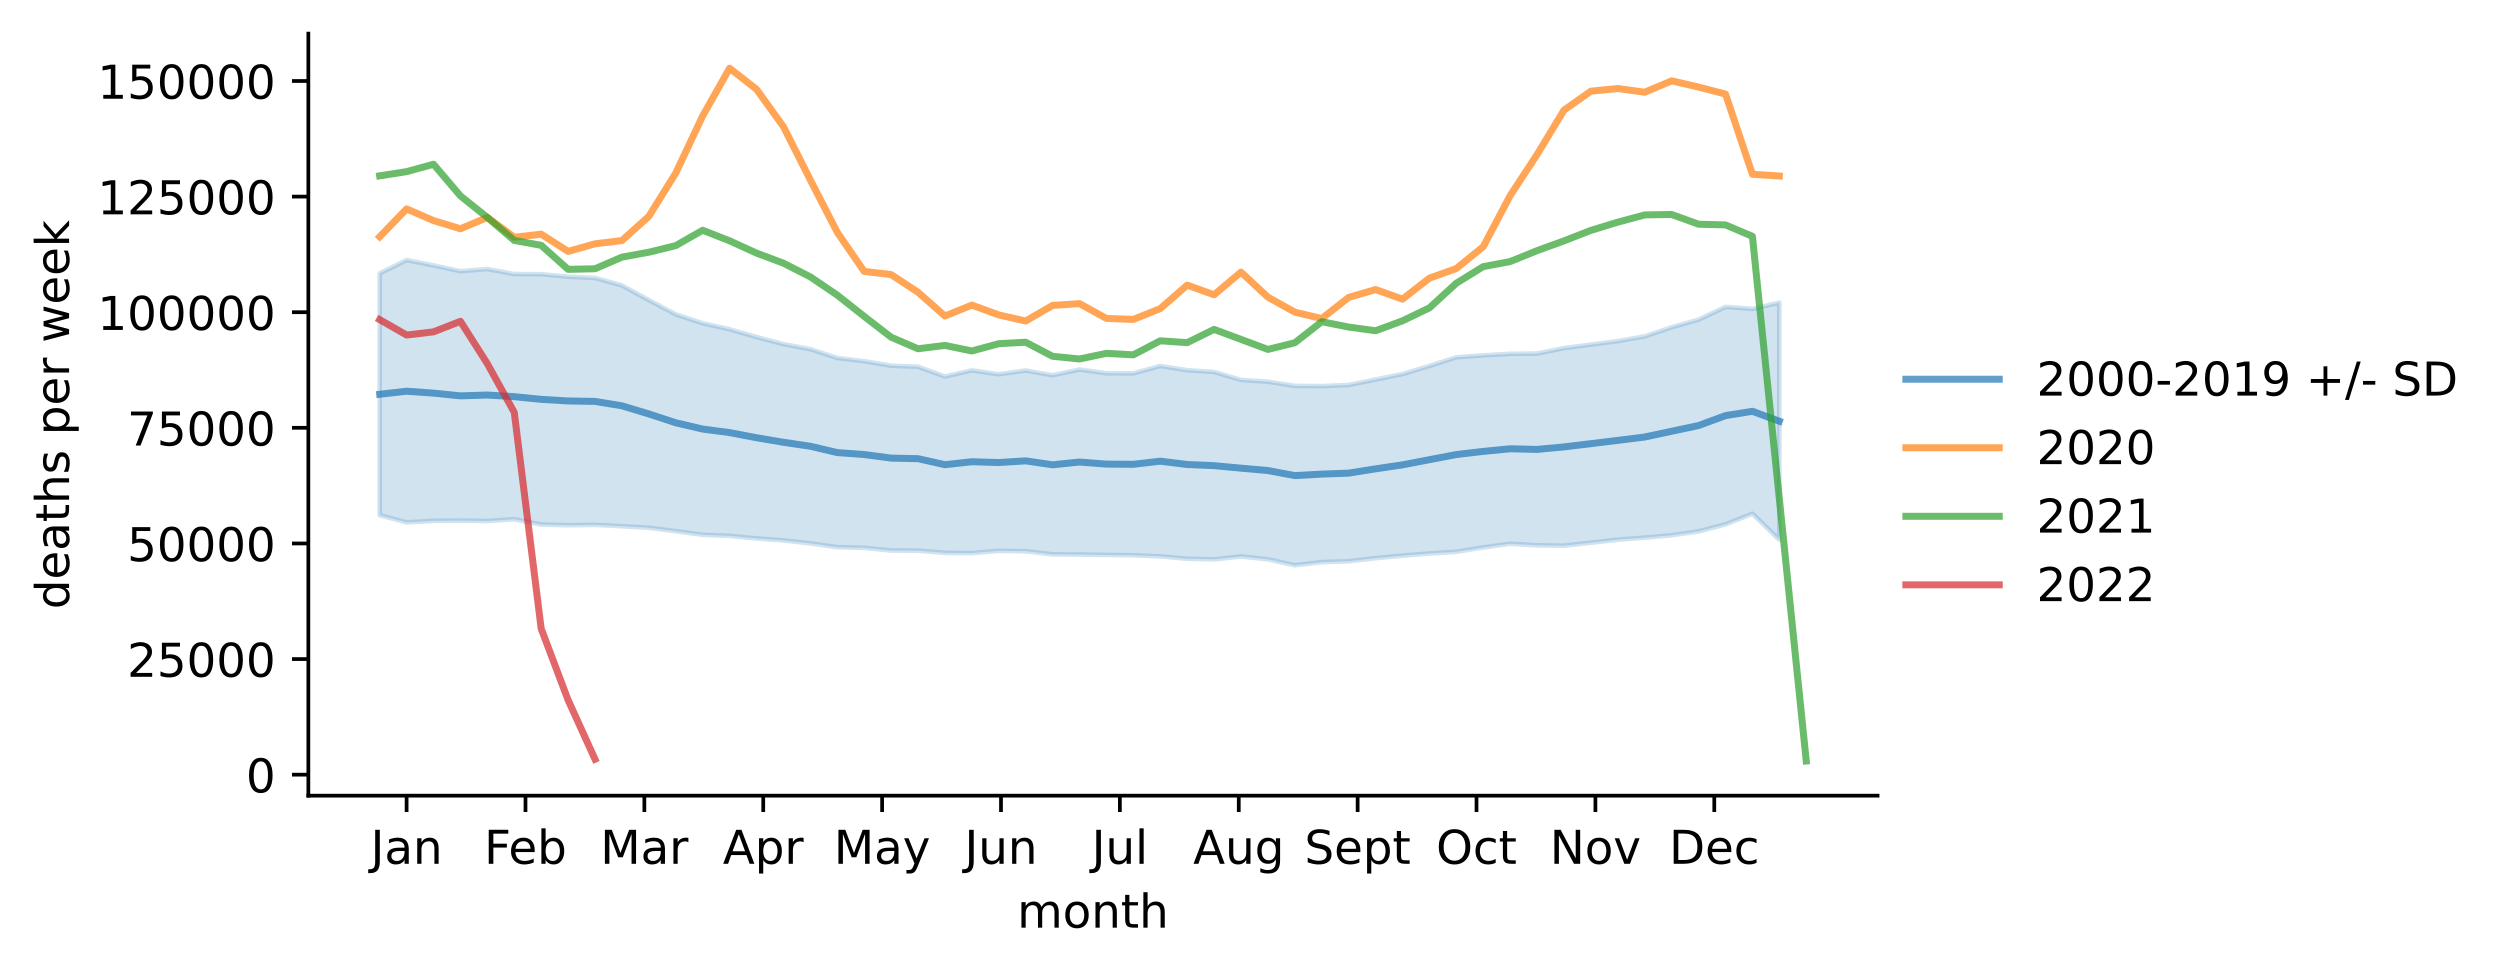
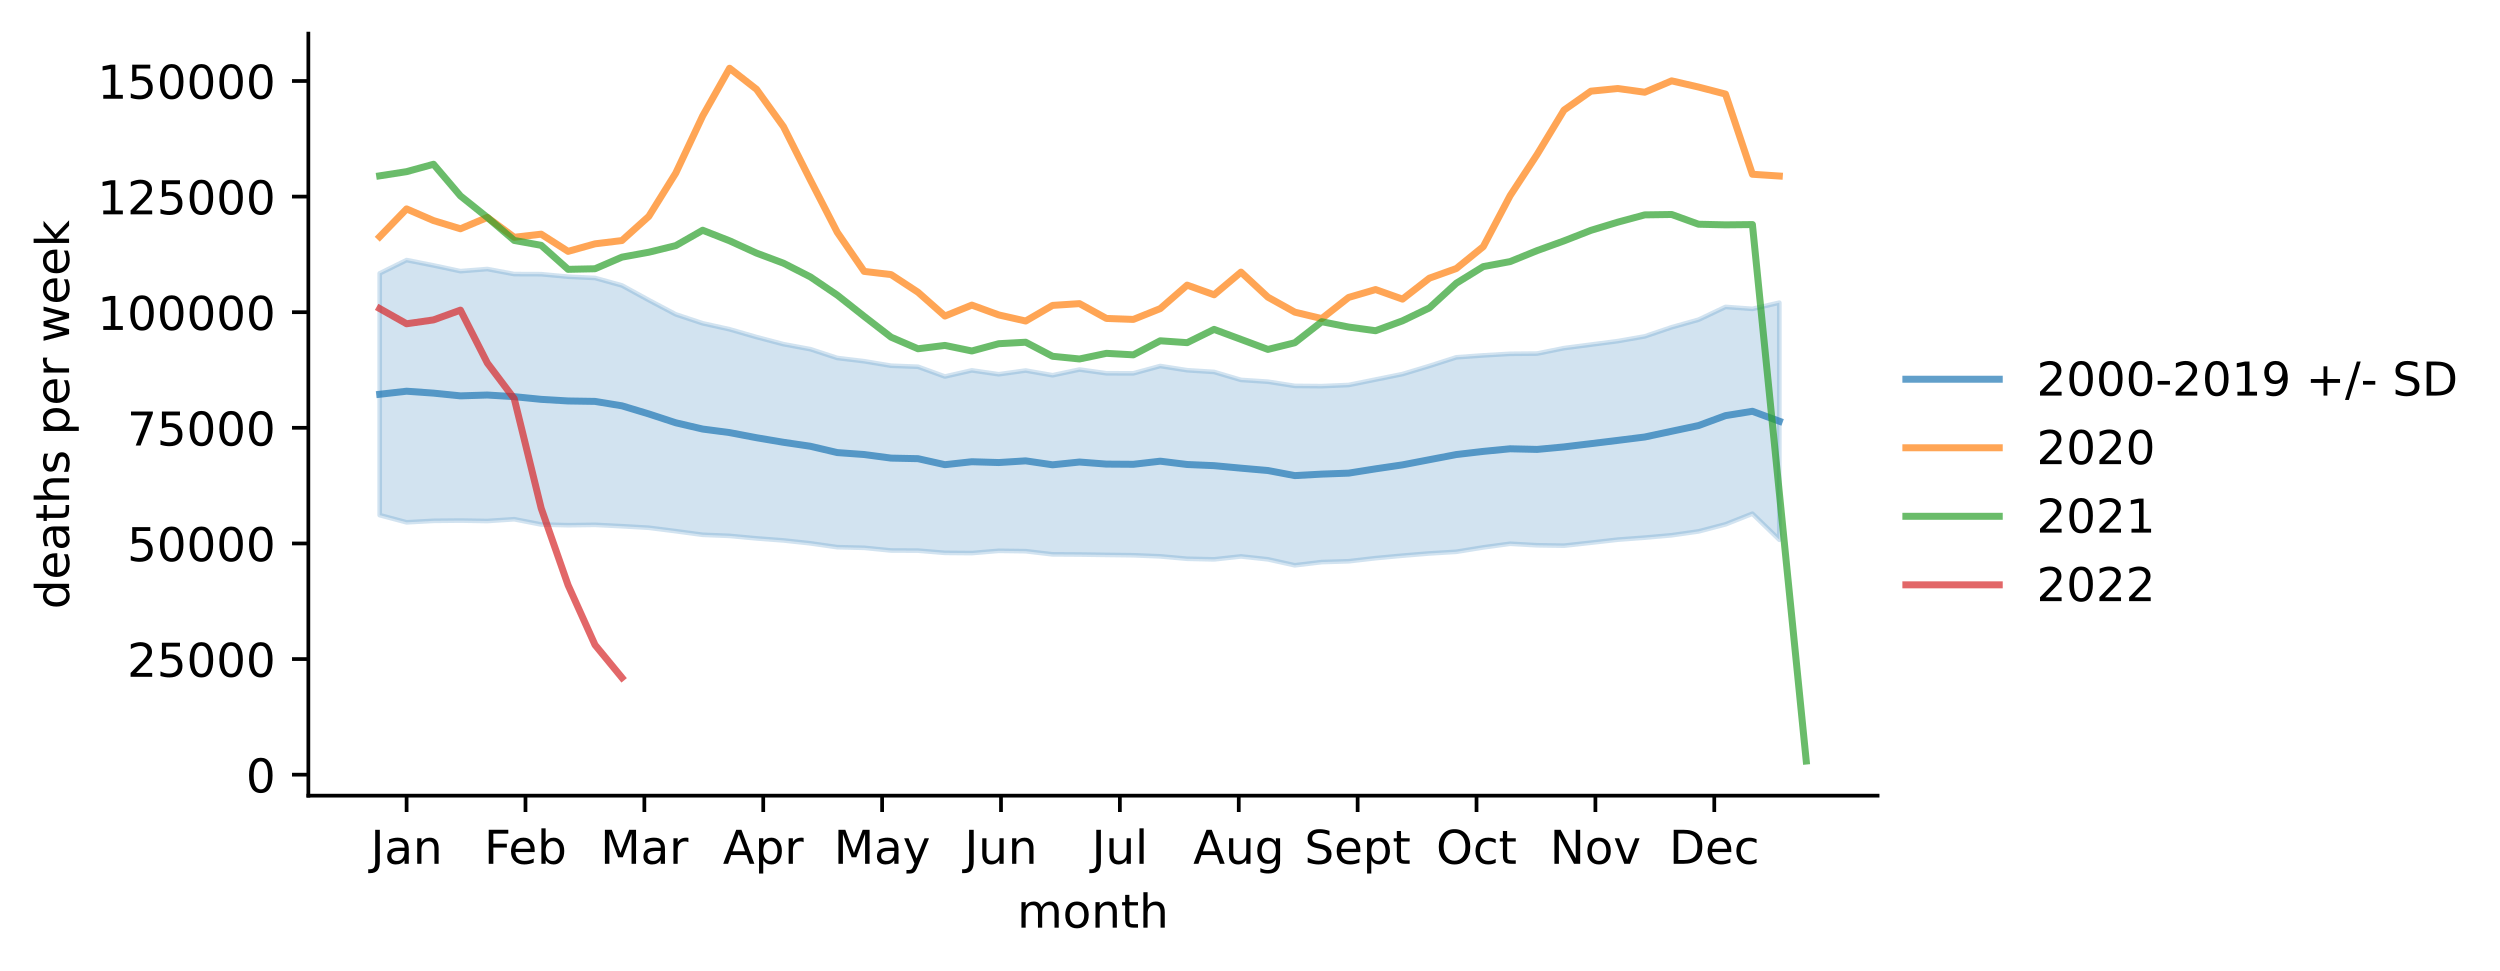
<svg xmlns="http://www.w3.org/2000/svg" xmlns:xlink="http://www.w3.org/1999/xlink" width="535.53pt" height="207.996pt" viewBox="0 0 535.53 207.996" version="1.1">
  <defs>
    <style type="text/css">*{stroke-linejoin: round; stroke-linecap: butt}</style>
  </defs>
  <g id="figure_1">
    <g id="patch_1">
      <path d="M 0 207.996  L 535.53 207.996  L 535.53 0  L 0 0  z " style="fill: #ffffff" />
    </g>
    <g id="axes_1">
      <g id="patch_2">
        <path d="M 66.053 170.44  L 402.198 170.44  L 402.198 7.2  L 66.053 7.2  z " style="fill: #ffffff" />
      </g>
      <g id="PolyCollection_1">
        <defs>
-           <path id="mdd03d61492" d="M 81.332 -149.432  L 81.332 -97.646  L 87.098 -96.106  L 92.864 -96.426  L 98.63 -96.484  L 104.396 -96.387  L 110.161 -96.77  L 115.927 -95.638  L 121.693 -95.489  L 127.459 -95.568  L 133.224 -95.275  L 138.99 -94.945  L 144.756 -94.211  L 150.522 -93.434  L 156.288 -93.202  L 162.053 -92.668  L 167.819 -92.231  L 173.585 -91.609  L 179.351 -90.784  L 185.116 -90.646  L 190.882 -90.073  L 196.648 -90.046  L 202.414 -89.567  L 208.18 -89.516  L 213.945 -90.003  L 219.711 -89.923  L 225.477 -89.245  L 231.243 -89.209  L 237.009 -89.125  L 242.774 -89.053  L 248.54 -88.818  L 254.306 -88.302  L 260.072 -88.173  L 265.837 -88.805  L 271.603 -88.18  L 277.369 -86.9  L 283.135 -87.591  L 288.901 -87.765  L 294.666 -88.435  L 300.432 -88.968  L 306.198 -89.443  L 311.964 -89.797  L 317.729 -90.735  L 323.495 -91.518  L 329.261 -91.191  L 335.027 -91.103  L 340.793 -91.742  L 346.558 -92.398  L 352.324 -92.826  L 358.09 -93.337  L 363.856 -94.162  L 369.621 -95.672  L 375.387 -97.954  L 381.153 -92.375  L 381.153 -143.159  L 381.153 -143.159  L 375.387 -141.832  L 369.621 -142.252  L 363.856 -139.516  L 358.09 -137.895  L 352.324 -135.943  L 346.558 -134.926  L 340.793 -134.176  L 335.027 -133.425  L 329.261 -132.26  L 323.495 -132.207  L 317.729 -131.869  L 311.964 -131.457  L 306.198 -129.606  L 300.432 -127.865  L 294.666 -126.697  L 288.901 -125.527  L 283.135 -125.281  L 277.369 -125.332  L 271.603 -126.232  L 265.837 -126.613  L 260.072 -128.321  L 254.306 -128.688  L 248.54 -129.593  L 242.774 -128.023  L 237.009 -128.036  L 231.243 -128.838  L 225.477 -127.612  L 219.711 -128.626  L 213.945 -127.824  L 208.18 -128.659  L 202.414 -127.343  L 196.648 -129.436  L 190.882 -129.655  L 185.116 -130.617  L 179.351 -131.314  L 173.585 -133.2  L 167.819 -134.274  L 162.053 -135.795  L 156.288 -137.458  L 150.522 -138.74  L 144.756 -140.657  L 138.99 -143.703  L 133.224 -146.855  L 127.459 -148.453  L 121.693 -148.721  L 115.927 -149.264  L 110.161 -149.285  L 104.396 -150.367  L 98.63 -149.909  L 92.864 -151.142  L 87.098 -152.281  L 81.332 -149.432  z " style="stroke: #1f77b4; stroke-opacity: 0.2" />
+           <path id="m3723f5046a" d="M 81.332 -149.432  L 81.332 -97.646  L 87.098 -96.106  L 92.864 -96.426  L 98.63 -96.484  L 104.396 -96.387  L 110.161 -96.77  L 115.927 -95.638  L 121.693 -95.489  L 127.459 -95.568  L 133.224 -95.275  L 138.99 -94.945  L 144.756 -94.211  L 150.522 -93.434  L 156.288 -93.202  L 162.053 -92.668  L 167.819 -92.231  L 173.585 -91.609  L 179.351 -90.784  L 185.116 -90.646  L 190.882 -90.073  L 196.648 -90.046  L 202.414 -89.567  L 208.18 -89.516  L 213.945 -90.003  L 219.711 -89.923  L 225.477 -89.245  L 231.243 -89.209  L 237.009 -89.125  L 242.774 -89.053  L 248.54 -88.818  L 254.306 -88.302  L 260.072 -88.173  L 265.837 -88.805  L 271.603 -88.18  L 277.369 -86.9  L 283.135 -87.591  L 288.901 -87.765  L 294.666 -88.435  L 300.432 -88.968  L 306.198 -89.443  L 311.964 -89.797  L 317.729 -90.735  L 323.495 -91.518  L 329.261 -91.191  L 335.027 -91.103  L 340.793 -91.742  L 346.558 -92.398  L 352.324 -92.826  L 358.09 -93.337  L 363.856 -94.162  L 369.621 -95.672  L 375.387 -97.954  L 381.153 -92.375  L 381.153 -143.159  L 381.153 -143.159  L 375.387 -141.832  L 369.621 -142.252  L 363.856 -139.516  L 358.09 -137.895  L 352.324 -135.943  L 346.558 -134.926  L 340.793 -134.176  L 335.027 -133.425  L 329.261 -132.26  L 323.495 -132.207  L 317.729 -131.869  L 311.964 -131.457  L 306.198 -129.606  L 300.432 -127.865  L 294.666 -126.697  L 288.901 -125.527  L 283.135 -125.281  L 277.369 -125.332  L 271.603 -126.232  L 265.837 -126.613  L 260.072 -128.321  L 254.306 -128.688  L 248.54 -129.593  L 242.774 -128.023  L 237.009 -128.036  L 231.243 -128.838  L 225.477 -127.612  L 219.711 -128.626  L 213.945 -127.824  L 208.18 -128.659  L 202.414 -127.343  L 196.648 -129.436  L 190.882 -129.655  L 185.116 -130.617  L 179.351 -131.314  L 173.585 -133.2  L 167.819 -134.274  L 162.053 -135.795  L 156.288 -137.458  L 150.522 -138.74  L 144.756 -140.657  L 138.99 -143.703  L 133.224 -146.855  L 127.459 -148.453  L 121.693 -148.721  L 115.927 -149.264  L 110.161 -149.285  L 104.396 -150.367  L 98.63 -149.909  L 92.864 -151.142  L 87.098 -152.281  L 81.332 -149.432  z " style="stroke: #1f77b4; stroke-opacity: 0.2" />
        </defs>
-         <g clip-path="url(#pb1276f4566)">
-           <use xlink:href="#mdd03d61492" x="0" y="207.996" style="fill: #1f77b4; fill-opacity: 0.2; stroke: #1f77b4; stroke-opacity: 0.2" />
+         <g clip-path="url(#p6b339a5ad9)">
+           <use xlink:href="#m3723f5046a" x="0" y="207.996" style="fill: #1f77b4; fill-opacity: 0.2; stroke: #1f77b4; stroke-opacity: 0.2" />
        </g>
      </g>
      <g id="matplotlib.axis_1">
        <g id="xtick_1">
          <g id="line2d_1">
            <defs>
-               <path id="me3ec685a82" d="M 0 0  L 0 3.5  " style="stroke: #000000; stroke-width: 0.8" />
+               <path id="mc955a1f994" d="M 0 0  L 0 3.5  " style="stroke: #000000; stroke-width: 0.8" />
            </defs>
            <g>
-               <use xlink:href="#me3ec685a82" x="87.098" y="170.44" style="stroke: #000000; stroke-width: 0.8" />
+               <use xlink:href="#mc955a1f994" x="87.098" y="170.44" style="stroke: #000000; stroke-width: 0.8" />
            </g>
          </g>
          <g id="text_1">
            <g transform="translate(79.39041 185.0384)scale(0.1 -0.1)">
              <defs>
                <path id="DejaVuSans-4a" d="M 628 4666  L 1259 4666  L 1259 325  Q 1259 -519 939 -900  Q 619 -1281 -91 -1281  L -331 -1281  L -331 -750  L -134 -750  Q 284 -750 456 -515  Q 628 -281 628 325  L 628 4666  z " transform="scale(0.015625)" />
                <path id="DejaVuSans-61" d="M 2194 1759  Q 1497 1759 1228 1600  Q 959 1441 959 1056  Q 959 750 1161 570  Q 1363 391 1709 391  Q 2188 391 2477 730  Q 2766 1069 2766 1631  L 2766 1759  L 2194 1759  z M 3341 1997  L 3341 0  L 2766 0  L 2766 531  Q 2569 213 2275 61  Q 1981 -91 1556 -91  Q 1019 -91 701 211  Q 384 513 384 1019  Q 384 1609 779 1909  Q 1175 2209 1959 2209  L 2766 2209  L 2766 2266  Q 2766 2663 2505 2880  Q 2244 3097 1772 3097  Q 1472 3097 1187 3025  Q 903 2953 641 2809  L 641 3341  Q 956 3463 1253 3523  Q 1550 3584 1831 3584  Q 2591 3584 2966 3190  Q 3341 2797 3341 1997  z " transform="scale(0.015625)" />
                <path id="DejaVuSans-6e" d="M 3513 2113  L 3513 0  L 2938 0  L 2938 2094  Q 2938 2591 2744 2837  Q 2550 3084 2163 3084  Q 1697 3084 1428 2787  Q 1159 2491 1159 1978  L 1159 0  L 581 0  L 581 3500  L 1159 3500  L 1159 2956  Q 1366 3272 1645 3428  Q 1925 3584 2291 3584  Q 2894 3584 3203 3211  Q 3513 2838 3513 2113  z " transform="scale(0.015625)" />
              </defs>
              <use xlink:href="#DejaVuSans-4a" />
              <use xlink:href="#DejaVuSans-61" x="29.492" />
              <use xlink:href="#DejaVuSans-6e" x="90.771" />
            </g>
          </g>
        </g>
        <g id="xtick_2">
          <g id="line2d_2">
            <g>
-               <use xlink:href="#me3ec685a82" x="112.564" y="170.44" style="stroke: #000000; stroke-width: 0.8" />
+               <use xlink:href="#mc955a1f994" x="112.564" y="170.44" style="stroke: #000000; stroke-width: 0.8" />
            </g>
          </g>
          <g id="text_2">
            <g transform="translate(103.7122 185.0384)scale(0.1 -0.1)">
              <defs>
                <path id="DejaVuSans-46" d="M 628 4666  L 3309 4666  L 3309 4134  L 1259 4134  L 1259 2759  L 3109 2759  L 3109 2228  L 1259 2228  L 1259 0  L 628 0  L 628 4666  z " transform="scale(0.015625)" />
                <path id="DejaVuSans-65" d="M 3597 1894  L 3597 1613  L 953 1613  Q 991 1019 1311 708  Q 1631 397 2203 397  Q 2534 397 2845 478  Q 3156 559 3463 722  L 3463 178  Q 3153 47 2828 -22  Q 2503 -91 2169 -91  Q 1331 -91 842 396  Q 353 884 353 1716  Q 353 2575 817 3079  Q 1281 3584 2069 3584  Q 2775 3584 3186 3129  Q 3597 2675 3597 1894  z M 3022 2063  Q 3016 2534 2758 2815  Q 2500 3097 2075 3097  Q 1594 3097 1305 2825  Q 1016 2553 972 2059  L 3022 2063  z " transform="scale(0.015625)" />
                <path id="DejaVuSans-62" d="M 3116 1747  Q 3116 2381 2855 2742  Q 2594 3103 2138 3103  Q 1681 3103 1420 2742  Q 1159 2381 1159 1747  Q 1159 1113 1420 752  Q 1681 391 2138 391  Q 2594 391 2855 752  Q 3116 1113 3116 1747  z M 1159 2969  Q 1341 3281 1617 3432  Q 1894 3584 2278 3584  Q 2916 3584 3314 3078  Q 3713 2572 3713 1747  Q 3713 922 3314 415  Q 2916 -91 2278 -91  Q 1894 -91 1617 61  Q 1341 213 1159 525  L 1159 0  L 581 0  L 581 4863  L 1159 4863  L 1159 2969  z " transform="scale(0.015625)" />
              </defs>
              <use xlink:href="#DejaVuSans-46" />
              <use xlink:href="#DejaVuSans-65" x="52.02" />
              <use xlink:href="#DejaVuSans-62" x="113.543" />
            </g>
          </g>
        </g>
        <g id="xtick_3">
          <g id="line2d_3">
            <g>
-               <use xlink:href="#me3ec685a82" x="138.029" y="170.44" style="stroke: #000000; stroke-width: 0.8" />
+               <use xlink:href="#mc955a1f994" x="138.029" y="170.44" style="stroke: #000000; stroke-width: 0.8" />
            </g>
          </g>
          <g id="text_3">
            <g transform="translate(128.5957 185.0384)scale(0.1 -0.1)">
              <defs>
                <path id="DejaVuSans-4d" d="M 628 4666  L 1569 4666  L 2759 1491  L 3956 4666  L 4897 4666  L 4897 0  L 4281 0  L 4281 4097  L 3078 897  L 2444 897  L 1241 4097  L 1241 0  L 628 0  L 628 4666  z " transform="scale(0.015625)" />
                <path id="DejaVuSans-72" d="M 2631 2963  Q 2534 3019 2420 3045  Q 2306 3072 2169 3072  Q 1681 3072 1420 2755  Q 1159 2438 1159 1844  L 1159 0  L 581 0  L 581 3500  L 1159 3500  L 1159 2956  Q 1341 3275 1631 3429  Q 1922 3584 2338 3584  Q 2397 3584 2469 3576  Q 2541 3569 2628 3553  L 2631 2963  z " transform="scale(0.015625)" />
              </defs>
              <use xlink:href="#DejaVuSans-4d" />
              <use xlink:href="#DejaVuSans-61" x="86.279" />
              <use xlink:href="#DejaVuSans-72" x="147.559" />
            </g>
          </g>
        </g>
        <g id="xtick_4">
          <g id="line2d_4">
            <g>
-               <use xlink:href="#me3ec685a82" x="163.495" y="170.44" style="stroke: #000000; stroke-width: 0.8" />
+               <use xlink:href="#mc955a1f994" x="163.495" y="170.44" style="stroke: #000000; stroke-width: 0.8" />
            </g>
          </g>
          <g id="text_4">
            <g transform="translate(154.8448 185.0384)scale(0.1 -0.1)">
              <defs>
                <path id="DejaVuSans-41" d="M 2188 4044  L 1331 1722  L 3047 1722  L 2188 4044  z M 1831 4666  L 2547 4666  L 4325 0  L 3669 0  L 3244 1197  L 1141 1197  L 716 0  L 50 0  L 1831 4666  z " transform="scale(0.015625)" />
                <path id="DejaVuSans-70" d="M 1159 525  L 1159 -1331  L 581 -1331  L 581 3500  L 1159 3500  L 1159 2969  Q 1341 3281 1617 3432  Q 1894 3584 2278 3584  Q 2916 3584 3314 3078  Q 3713 2572 3713 1747  Q 3713 922 3314 415  Q 2916 -91 2278 -91  Q 1894 -91 1617 61  Q 1341 213 1159 525  z M 3116 1747  Q 3116 2381 2855 2742  Q 2594 3103 2138 3103  Q 1681 3103 1420 2742  Q 1159 2381 1159 1747  Q 1159 1113 1420 752  Q 1681 391 2138 391  Q 2594 391 2855 752  Q 3116 1113 3116 1747  z " transform="scale(0.015625)" />
              </defs>
              <use xlink:href="#DejaVuSans-41" />
              <use xlink:href="#DejaVuSans-70" x="68.408" />
              <use xlink:href="#DejaVuSans-72" x="131.885" />
            </g>
          </g>
        </g>
        <g id="xtick_5">
          <g id="line2d_5">
            <g>
-               <use xlink:href="#me3ec685a82" x="188.96" y="170.44" style="stroke: #000000; stroke-width: 0.8" />
+               <use xlink:href="#mc955a1f994" x="188.96" y="170.44" style="stroke: #000000; stroke-width: 0.8" />
            </g>
          </g>
          <g id="text_5">
            <g transform="translate(178.6228 185.0384)scale(0.1 -0.1)">
              <defs>
                <path id="DejaVuSans-79" d="M 2059 -325  Q 1816 -950 1584 -1140  Q 1353 -1331 966 -1331  L 506 -1331  L 506 -850  L 844 -850  Q 1081 -850 1212 -737  Q 1344 -625 1503 -206  L 1606 56  L 191 3500  L 800 3500  L 1894 763  L 2988 3500  L 3597 3500  L 2059 -325  z " transform="scale(0.015625)" />
              </defs>
              <use xlink:href="#DejaVuSans-4d" />
              <use xlink:href="#DejaVuSans-61" x="86.279" />
              <use xlink:href="#DejaVuSans-79" x="147.559" />
            </g>
          </g>
        </g>
        <g id="xtick_6">
          <g id="line2d_6">
            <g>
-               <use xlink:href="#me3ec685a82" x="214.426" y="170.44" style="stroke: #000000; stroke-width: 0.8" />
+               <use xlink:href="#mc955a1f994" x="214.426" y="170.44" style="stroke: #000000; stroke-width: 0.8" />
            </g>
          </g>
          <g id="text_6">
            <g transform="translate(206.6134 185.0384)scale(0.1 -0.1)">
              <defs>
                <path id="DejaVuSans-75" d="M 544 1381  L 544 3500  L 1119 3500  L 1119 1403  Q 1119 906 1312 657  Q 1506 409 1894 409  Q 2359 409 2629 706  Q 2900 1003 2900 1516  L 2900 3500  L 3475 3500  L 3475 0  L 2900 0  L 2900 538  Q 2691 219 2414 64  Q 2138 -91 1772 -91  Q 1169 -91 856 284  Q 544 659 544 1381  z M 1991 3584  L 1991 3584  z " transform="scale(0.015625)" />
              </defs>
              <use xlink:href="#DejaVuSans-4a" />
              <use xlink:href="#DejaVuSans-75" x="29.492" />
              <use xlink:href="#DejaVuSans-6e" x="92.871" />
            </g>
          </g>
        </g>
        <g id="xtick_7">
          <g id="line2d_7">
            <g>
-               <use xlink:href="#me3ec685a82" x="239.891" y="170.44" style="stroke: #000000; stroke-width: 0.8" />
+               <use xlink:href="#mc955a1f994" x="239.891" y="170.44" style="stroke: #000000; stroke-width: 0.8" />
            </g>
          </g>
          <g id="text_7">
            <g transform="translate(233.8586 185.0384)scale(0.1 -0.1)">
              <defs>
                <path id="DejaVuSans-6c" d="M 603 4863  L 1178 4863  L 1178 0  L 603 0  L 603 4863  z " transform="scale(0.015625)" />
              </defs>
              <use xlink:href="#DejaVuSans-4a" />
              <use xlink:href="#DejaVuSans-75" x="29.492" />
              <use xlink:href="#DejaVuSans-6c" x="92.871" />
            </g>
          </g>
        </g>
        <g id="xtick_8">
          <g id="line2d_8">
            <g>
-               <use xlink:href="#me3ec685a82" x="265.357" y="170.44" style="stroke: #000000; stroke-width: 0.8" />
+               <use xlink:href="#mc955a1f994" x="265.357" y="170.44" style="stroke: #000000; stroke-width: 0.8" />
            </g>
          </g>
          <g id="text_8">
            <g transform="translate(255.5937 185.0384)scale(0.1 -0.1)">
              <defs>
                <path id="DejaVuSans-67" d="M 2906 1791  Q 2906 2416 2648 2759  Q 2391 3103 1925 3103  Q 1463 3103 1205 2759  Q 947 2416 947 1791  Q 947 1169 1205 825  Q 1463 481 1925 481  Q 2391 481 2648 825  Q 2906 1169 2906 1791  z M 3481 434  Q 3481 -459 3084 -895  Q 2688 -1331 1869 -1331  Q 1566 -1331 1297 -1286  Q 1028 -1241 775 -1147  L 775 -588  Q 1028 -725 1275 -790  Q 1522 -856 1778 -856  Q 2344 -856 2625 -561  Q 2906 -266 2906 331  L 2906 616  Q 2728 306 2450 153  Q 2172 0 1784 0  Q 1141 0 747 490  Q 353 981 353 1791  Q 353 2603 747 3093  Q 1141 3584 1784 3584  Q 2172 3584 2450 3431  Q 2728 3278 2906 2969  L 2906 3500  L 3481 3500  L 3481 434  z " transform="scale(0.015625)" />
              </defs>
              <use xlink:href="#DejaVuSans-41" />
              <use xlink:href="#DejaVuSans-75" x="68.408" />
              <use xlink:href="#DejaVuSans-67" x="131.787" />
            </g>
          </g>
        </g>
        <g id="xtick_9">
          <g id="line2d_9">
            <g>
-               <use xlink:href="#me3ec685a82" x="290.822" y="170.44" style="stroke: #000000; stroke-width: 0.8" />
+               <use xlink:href="#mc955a1f994" x="290.822" y="170.44" style="stroke: #000000; stroke-width: 0.8" />
            </g>
          </g>
          <g id="text_9">
            <g transform="translate(279.4373 185.0384)scale(0.1 -0.1)">
              <defs>
                <path id="DejaVuSans-53" d="M 3425 4513  L 3425 3897  Q 3066 4069 2747 4153  Q 2428 4238 2131 4238  Q 1616 4238 1336 4038  Q 1056 3838 1056 3469  Q 1056 3159 1242 3001  Q 1428 2844 1947 2747  L 2328 2669  Q 3034 2534 3370 2195  Q 3706 1856 3706 1288  Q 3706 609 3251 259  Q 2797 -91 1919 -91  Q 1588 -91 1214 -16  Q 841 59 441 206  L 441 856  Q 825 641 1194 531  Q 1563 422 1919 422  Q 2459 422 2753 634  Q 3047 847 3047 1241  Q 3047 1584 2836 1778  Q 2625 1972 2144 2069  L 1759 2144  Q 1053 2284 737 2584  Q 422 2884 422 3419  Q 422 4038 858 4394  Q 1294 4750 2059 4750  Q 2388 4750 2728 4690  Q 3069 4631 3425 4513  z " transform="scale(0.015625)" />
                <path id="DejaVuSans-74" d="M 1172 4494  L 1172 3500  L 2356 3500  L 2356 3053  L 1172 3053  L 1172 1153  Q 1172 725 1289 603  Q 1406 481 1766 481  L 2356 481  L 2356 0  L 1766 0  Q 1100 0 847 248  Q 594 497 594 1153  L 594 3053  L 172 3053  L 172 3500  L 594 3500  L 594 4494  L 1172 4494  z " transform="scale(0.015625)" />
              </defs>
              <use xlink:href="#DejaVuSans-53" />
              <use xlink:href="#DejaVuSans-65" x="63.477" />
              <use xlink:href="#DejaVuSans-70" x="125" />
              <use xlink:href="#DejaVuSans-74" x="188.477" />
            </g>
          </g>
        </g>
        <g id="xtick_10">
          <g id="line2d_10">
            <g>
-               <use xlink:href="#me3ec685a82" x="316.288" y="170.44" style="stroke: #000000; stroke-width: 0.8" />
+               <use xlink:href="#mc955a1f994" x="316.288" y="170.44" style="stroke: #000000; stroke-width: 0.8" />
            </g>
          </g>
          <g id="text_10">
            <g transform="translate(307.6427 185.0384)scale(0.1 -0.1)">
              <defs>
                <path id="DejaVuSans-4f" d="M 2522 4238  Q 1834 4238 1429 3725  Q 1025 3213 1025 2328  Q 1025 1447 1429 934  Q 1834 422 2522 422  Q 3209 422 3611 934  Q 4013 1447 4013 2328  Q 4013 3213 3611 3725  Q 3209 4238 2522 4238  z M 2522 4750  Q 3503 4750 4090 4092  Q 4678 3434 4678 2328  Q 4678 1225 4090 567  Q 3503 -91 2522 -91  Q 1538 -91 948 565  Q 359 1222 359 2328  Q 359 3434 948 4092  Q 1538 4750 2522 4750  z " transform="scale(0.015625)" />
                <path id="DejaVuSans-63" d="M 3122 3366  L 3122 2828  Q 2878 2963 2633 3030  Q 2388 3097 2138 3097  Q 1578 3097 1268 2742  Q 959 2388 959 1747  Q 959 1106 1268 751  Q 1578 397 2138 397  Q 2388 397 2633 464  Q 2878 531 3122 666  L 3122 134  Q 2881 22 2623 -34  Q 2366 -91 2075 -91  Q 1284 -91 818 406  Q 353 903 353 1747  Q 353 2603 823 3093  Q 1294 3584 2113 3584  Q 2378 3584 2631 3529  Q 2884 3475 3122 3366  z " transform="scale(0.015625)" />
              </defs>
              <use xlink:href="#DejaVuSans-4f" />
              <use xlink:href="#DejaVuSans-63" x="78.711" />
              <use xlink:href="#DejaVuSans-74" x="133.691" />
            </g>
          </g>
        </g>
        <g id="xtick_11">
          <g id="line2d_11">
            <g>
-               <use xlink:href="#me3ec685a82" x="341.754" y="170.44" style="stroke: #000000; stroke-width: 0.8" />
+               <use xlink:href="#mc955a1f994" x="341.754" y="170.44" style="stroke: #000000; stroke-width: 0.8" />
            </g>
          </g>
          <g id="text_11">
            <g transform="translate(331.9942 185.0384)scale(0.1 -0.1)">
              <defs>
                <path id="DejaVuSans-4e" d="M 628 4666  L 1478 4666  L 3547 763  L 3547 4666  L 4159 4666  L 4159 0  L 3309 0  L 1241 3903  L 1241 0  L 628 0  L 628 4666  z " transform="scale(0.015625)" />
                <path id="DejaVuSans-6f" d="M 1959 3097  Q 1497 3097 1228 2736  Q 959 2375 959 1747  Q 959 1119 1226 758  Q 1494 397 1959 397  Q 2419 397 2687 759  Q 2956 1122 2956 1747  Q 2956 2369 2687 2733  Q 2419 3097 1959 3097  z M 1959 3584  Q 2709 3584 3137 3096  Q 3566 2609 3566 1747  Q 3566 888 3137 398  Q 2709 -91 1959 -91  Q 1206 -91 779 398  Q 353 888 353 1747  Q 353 2609 779 3096  Q 1206 3584 1959 3584  z " transform="scale(0.015625)" />
                <path id="DejaVuSans-76" d="M 191 3500  L 800 3500  L 1894 563  L 2988 3500  L 3597 3500  L 2284 0  L 1503 0  L 191 3500  z " transform="scale(0.015625)" />
              </defs>
              <use xlink:href="#DejaVuSans-4e" />
              <use xlink:href="#DejaVuSans-6f" x="74.805" />
              <use xlink:href="#DejaVuSans-76" x="135.986" />
            </g>
          </g>
        </g>
        <g id="xtick_12">
          <g id="line2d_12">
            <g>
-               <use xlink:href="#me3ec685a82" x="367.219" y="170.44" style="stroke: #000000; stroke-width: 0.8" />
+               <use xlink:href="#mc955a1f994" x="367.219" y="170.44" style="stroke: #000000; stroke-width: 0.8" />
            </g>
          </g>
          <g id="text_12">
            <g transform="translate(357.5433 185.0384)scale(0.1 -0.1)">
              <defs>
                <path id="DejaVuSans-44" d="M 1259 4147  L 1259 519  L 2022 519  Q 2988 519 3436 956  Q 3884 1394 3884 2338  Q 3884 3275 3436 3711  Q 2988 4147 2022 4147  L 1259 4147  z M 628 4666  L 1925 4666  Q 3281 4666 3915 4102  Q 4550 3538 4550 2338  Q 4550 1131 3912 565  Q 3275 0 1925 0  L 628 0  L 628 4666  z " transform="scale(0.015625)" />
              </defs>
              <use xlink:href="#DejaVuSans-44" />
              <use xlink:href="#DejaVuSans-65" x="77.002" />
              <use xlink:href="#DejaVuSans-63" x="138.525" />
            </g>
          </g>
        </g>
        <g id="text_13">
          <g transform="translate(217.8983 198.7166)scale(0.1 -0.1)">
            <defs>
              <path id="DejaVuSans-6d" d="M 3328 2828  Q 3544 3216 3844 3400  Q 4144 3584 4550 3584  Q 5097 3584 5394 3201  Q 5691 2819 5691 2113  L 5691 0  L 5113 0  L 5113 2094  Q 5113 2597 4934 2840  Q 4756 3084 4391 3084  Q 3944 3084 3684 2787  Q 3425 2491 3425 1978  L 3425 0  L 2847 0  L 2847 2094  Q 2847 2600 2669 2842  Q 2491 3084 2119 3084  Q 1678 3084 1418 2786  Q 1159 2488 1159 1978  L 1159 0  L 581 0  L 581 3500  L 1159 3500  L 1159 2956  Q 1356 3278 1631 3431  Q 1906 3584 2284 3584  Q 2666 3584 2933 3390  Q 3200 3197 3328 2828  z " transform="scale(0.015625)" />
              <path id="DejaVuSans-68" d="M 3513 2113  L 3513 0  L 2938 0  L 2938 2094  Q 2938 2591 2744 2837  Q 2550 3084 2163 3084  Q 1697 3084 1428 2787  Q 1159 2491 1159 1978  L 1159 0  L 581 0  L 581 4863  L 1159 4863  L 1159 2956  Q 1366 3272 1645 3428  Q 1925 3584 2291 3584  Q 2894 3584 3203 3211  Q 3513 2838 3513 2113  z " transform="scale(0.015625)" />
            </defs>
            <use xlink:href="#DejaVuSans-6d" />
            <use xlink:href="#DejaVuSans-6f" x="97.412" />
            <use xlink:href="#DejaVuSans-6e" x="158.594" />
            <use xlink:href="#DejaVuSans-74" x="221.973" />
            <use xlink:href="#DejaVuSans-68" x="261.182" />
          </g>
        </g>
      </g>
      <g id="matplotlib.axis_2">
        <g id="ytick_1">
          <g id="line2d_13">
            <defs>
-               <path id="m393f57ad19" d="M 0 0  L -3.5 0  " style="stroke: #000000; stroke-width: 0.8" />
+               <path id="md59ae54cae" d="M 0 0  L -3.5 0  " style="stroke: #000000; stroke-width: 0.8" />
            </defs>
            <g>
-               <use xlink:href="#m393f57ad19" x="66.053" y="165.943" style="stroke: #000000; stroke-width: 0.8" />
+               <use xlink:href="#md59ae54cae" x="66.053" y="165.943" style="stroke: #000000; stroke-width: 0.8" />
            </g>
          </g>
          <g id="text_14">
            <g transform="translate(52.69062 169.7426)scale(0.1 -0.1)">
              <defs>
                <path id="DejaVuSans-30" d="M 2034 4250  Q 1547 4250 1301 3770  Q 1056 3291 1056 2328  Q 1056 1369 1301 889  Q 1547 409 2034 409  Q 2525 409 2770 889  Q 3016 1369 3016 2328  Q 3016 3291 2770 3770  Q 2525 4250 2034 4250  z M 2034 4750  Q 2819 4750 3233 4129  Q 3647 3509 3647 2328  Q 3647 1150 3233 529  Q 2819 -91 2034 -91  Q 1250 -91 836 529  Q 422 1150 422 2328  Q 422 3509 836 4129  Q 1250 4750 2034 4750  z " transform="scale(0.015625)" />
              </defs>
              <use xlink:href="#DejaVuSans-30" />
            </g>
          </g>
        </g>
        <g id="ytick_2">
          <g id="line2d_14">
            <g>
-               <use xlink:href="#m393f57ad19" x="66.053" y="141.177" style="stroke: #000000; stroke-width: 0.8" />
+               <use xlink:href="#md59ae54cae" x="66.053" y="141.177" style="stroke: #000000; stroke-width: 0.8" />
            </g>
          </g>
          <g id="text_15">
            <g transform="translate(27.24063 144.9763)scale(0.1 -0.1)">
              <defs>
                <path id="DejaVuSans-32" d="M 1228 531  L 3431 531  L 3431 0  L 469 0  L 469 531  Q 828 903 1448 1529  Q 2069 2156 2228 2338  Q 2531 2678 2651 2914  Q 2772 3150 2772 3378  Q 2772 3750 2511 3984  Q 2250 4219 1831 4219  Q 1534 4219 1204 4116  Q 875 4013 500 3803  L 500 4441  Q 881 4594 1212 4672  Q 1544 4750 1819 4750  Q 2544 4750 2975 4387  Q 3406 4025 3406 3419  Q 3406 3131 3298 2873  Q 3191 2616 2906 2266  Q 2828 2175 2409 1742  Q 1991 1309 1228 531  z " transform="scale(0.015625)" />
                <path id="DejaVuSans-35" d="M 691 4666  L 3169 4666  L 3169 4134  L 1269 4134  L 1269 2991  Q 1406 3038 1543 3061  Q 1681 3084 1819 3084  Q 2600 3084 3056 2656  Q 3513 2228 3513 1497  Q 3513 744 3044 326  Q 2575 -91 1722 -91  Q 1428 -91 1123 -41  Q 819 9 494 109  L 494 744  Q 775 591 1075 516  Q 1375 441 1709 441  Q 2250 441 2565 725  Q 2881 1009 2881 1497  Q 2881 1984 2565 2268  Q 2250 2553 1709 2553  Q 1456 2553 1204 2497  Q 953 2441 691 2322  L 691 4666  z " transform="scale(0.015625)" />
              </defs>
              <use xlink:href="#DejaVuSans-32" />
              <use xlink:href="#DejaVuSans-35" x="63.623" />
              <use xlink:href="#DejaVuSans-30" x="127.246" />
              <use xlink:href="#DejaVuSans-30" x="190.869" />
              <use xlink:href="#DejaVuSans-30" x="254.492" />
            </g>
          </g>
        </g>
        <g id="ytick_3">
          <g id="line2d_15">
            <g>
-               <use xlink:href="#m393f57ad19" x="66.053" y="116.411" style="stroke: #000000; stroke-width: 0.8" />
+               <use xlink:href="#md59ae54cae" x="66.053" y="116.411" style="stroke: #000000; stroke-width: 0.8" />
            </g>
          </g>
          <g id="text_16">
            <g transform="translate(27.24063 120.2099)scale(0.1 -0.1)">
              <use xlink:href="#DejaVuSans-35" />
              <use xlink:href="#DejaVuSans-30" x="63.623" />
              <use xlink:href="#DejaVuSans-30" x="127.246" />
              <use xlink:href="#DejaVuSans-30" x="190.869" />
              <use xlink:href="#DejaVuSans-30" x="254.492" />
            </g>
          </g>
        </g>
        <g id="ytick_4">
          <g id="line2d_16">
            <g>
-               <use xlink:href="#m393f57ad19" x="66.053" y="91.644" style="stroke: #000000; stroke-width: 0.8" />
+               <use xlink:href="#md59ae54cae" x="66.053" y="91.644" style="stroke: #000000; stroke-width: 0.8" />
            </g>
          </g>
          <g id="text_17">
            <g transform="translate(27.24063 95.44357)scale(0.1 -0.1)">
              <defs>
                <path id="DejaVuSans-37" d="M 525 4666  L 3525 4666  L 3525 4397  L 1831 0  L 1172 0  L 2766 4134  L 525 4134  L 525 4666  z " transform="scale(0.015625)" />
              </defs>
              <use xlink:href="#DejaVuSans-37" />
              <use xlink:href="#DejaVuSans-35" x="63.623" />
              <use xlink:href="#DejaVuSans-30" x="127.246" />
              <use xlink:href="#DejaVuSans-30" x="190.869" />
              <use xlink:href="#DejaVuSans-30" x="254.492" />
            </g>
          </g>
        </g>
        <g id="ytick_5">
          <g id="line2d_17">
            <g>
-               <use xlink:href="#m393f57ad19" x="66.053" y="66.878" style="stroke: #000000; stroke-width: 0.8" />
+               <use xlink:href="#md59ae54cae" x="66.053" y="66.878" style="stroke: #000000; stroke-width: 0.8" />
            </g>
          </g>
          <g id="text_18">
            <g transform="translate(20.87813 70.67722)scale(0.1 -0.1)">
              <defs>
                <path id="DejaVuSans-31" d="M 794 531  L 1825 531  L 1825 4091  L 703 3866  L 703 4441  L 1819 4666  L 2450 4666  L 2450 531  L 3481 531  L 3481 0  L 794 0  L 794 531  z " transform="scale(0.015625)" />
              </defs>
              <use xlink:href="#DejaVuSans-31" />
              <use xlink:href="#DejaVuSans-30" x="63.623" />
              <use xlink:href="#DejaVuSans-30" x="127.246" />
              <use xlink:href="#DejaVuSans-30" x="190.869" />
              <use xlink:href="#DejaVuSans-30" x="254.492" />
              <use xlink:href="#DejaVuSans-30" x="318.115" />
            </g>
          </g>
        </g>
        <g id="ytick_6">
          <g id="line2d_18">
            <g>
-               <use xlink:href="#m393f57ad19" x="66.053" y="42.112" style="stroke: #000000; stroke-width: 0.8" />
+               <use xlink:href="#md59ae54cae" x="66.053" y="42.112" style="stroke: #000000; stroke-width: 0.8" />
            </g>
          </g>
          <g id="text_19">
            <g transform="translate(20.87813 45.91086)scale(0.1 -0.1)">
              <use xlink:href="#DejaVuSans-31" />
              <use xlink:href="#DejaVuSans-32" x="63.623" />
              <use xlink:href="#DejaVuSans-35" x="127.246" />
              <use xlink:href="#DejaVuSans-30" x="190.869" />
              <use xlink:href="#DejaVuSans-30" x="254.492" />
              <use xlink:href="#DejaVuSans-30" x="318.115" />
            </g>
          </g>
        </g>
        <g id="ytick_7">
          <g id="line2d_19">
            <g>
-               <use xlink:href="#m393f57ad19" x="66.053" y="17.345" style="stroke: #000000; stroke-width: 0.8" />
+               <use xlink:href="#md59ae54cae" x="66.053" y="17.345" style="stroke: #000000; stroke-width: 0.8" />
            </g>
          </g>
          <g id="text_20">
            <g transform="translate(20.87813 21.14451)scale(0.1 -0.1)">
              <use xlink:href="#DejaVuSans-31" />
              <use xlink:href="#DejaVuSans-35" x="63.623" />
              <use xlink:href="#DejaVuSans-30" x="127.246" />
              <use xlink:href="#DejaVuSans-30" x="190.869" />
              <use xlink:href="#DejaVuSans-30" x="254.492" />
              <use xlink:href="#DejaVuSans-30" x="318.115" />
            </g>
          </g>
        </g>
        <g id="text_21">
          <g transform="translate(14.79844 130.4903)rotate(-90)scale(0.1 -0.1)">
            <defs>
              <path id="DejaVuSans-64" d="M 2906 2969  L 2906 4863  L 3481 4863  L 3481 0  L 2906 0  L 2906 525  Q 2725 213 2448 61  Q 2172 -91 1784 -91  Q 1150 -91 751 415  Q 353 922 353 1747  Q 353 2572 751 3078  Q 1150 3584 1784 3584  Q 2172 3584 2448 3432  Q 2725 3281 2906 2969  z M 947 1747  Q 947 1113 1208 752  Q 1469 391 1925 391  Q 2381 391 2643 752  Q 2906 1113 2906 1747  Q 2906 2381 2643 2742  Q 2381 3103 1925 3103  Q 1469 3103 1208 2742  Q 947 2381 947 1747  z " transform="scale(0.015625)" />
              <path id="DejaVuSans-73" d="M 2834 3397  L 2834 2853  Q 2591 2978 2328 3040  Q 2066 3103 1784 3103  Q 1356 3103 1142 2972  Q 928 2841 928 2578  Q 928 2378 1081 2264  Q 1234 2150 1697 2047  L 1894 2003  Q 2506 1872 2764 1633  Q 3022 1394 3022 966  Q 3022 478 2636 193  Q 2250 -91 1575 -91  Q 1294 -91 989 -36  Q 684 19 347 128  L 347 722  Q 666 556 975 473  Q 1284 391 1588 391  Q 1994 391 2212 530  Q 2431 669 2431 922  Q 2431 1156 2273 1281  Q 2116 1406 1581 1522  L 1381 1569  Q 847 1681 609 1914  Q 372 2147 372 2553  Q 372 3047 722 3315  Q 1072 3584 1716 3584  Q 2034 3584 2315 3537  Q 2597 3491 2834 3397  z " transform="scale(0.015625)" />
              <path id="DejaVuSans-20" transform="scale(0.015625)" />
              <path id="DejaVuSans-77" d="M 269 3500  L 844 3500  L 1563 769  L 2278 3500  L 2956 3500  L 3675 769  L 4391 3500  L 4966 3500  L 4050 0  L 3372 0  L 2619 2869  L 1863 0  L 1184 0  L 269 3500  z " transform="scale(0.015625)" />
              <path id="DejaVuSans-6b" d="M 581 4863  L 1159 4863  L 1159 1991  L 2875 3500  L 3609 3500  L 1753 1863  L 3688 0  L 2938 0  L 1159 1709  L 1159 0  L 581 0  L 581 4863  z " transform="scale(0.015625)" />
            </defs>
            <use xlink:href="#DejaVuSans-64" />
            <use xlink:href="#DejaVuSans-65" x="63.477" />
            <use xlink:href="#DejaVuSans-61" x="125" />
            <use xlink:href="#DejaVuSans-74" x="186.279" />
            <use xlink:href="#DejaVuSans-68" x="225.488" />
            <use xlink:href="#DejaVuSans-73" x="288.867" />
            <use xlink:href="#DejaVuSans-20" x="340.967" />
            <use xlink:href="#DejaVuSans-70" x="372.754" />
            <use xlink:href="#DejaVuSans-65" x="436.23" />
            <use xlink:href="#DejaVuSans-72" x="497.754" />
            <use xlink:href="#DejaVuSans-20" x="538.867" />
            <use xlink:href="#DejaVuSans-77" x="570.654" />
            <use xlink:href="#DejaVuSans-65" x="652.441" />
            <use xlink:href="#DejaVuSans-65" x="713.965" />
            <use xlink:href="#DejaVuSans-6b" x="775.488" />
          </g>
        </g>
      </g>
      <g id="line2d_20">
-         <path d="M 81.332 84.458  L 87.098 83.803  L 92.864 84.212  L 98.63 84.799  L 104.396 84.619  L 110.161 84.969  L 115.927 85.546  L 121.693 85.891  L 127.459 85.986  L 133.224 86.931  L 138.99 88.672  L 144.756 90.563  L 150.522 91.909  L 156.288 92.667  L 162.053 93.765  L 167.819 94.744  L 173.585 95.592  L 179.351 96.947  L 185.116 97.365  L 190.882 98.132  L 196.648 98.255  L 202.414 99.542  L 208.18 98.909  L 213.945 99.083  L 219.711 98.721  L 225.477 99.568  L 231.243 98.973  L 237.009 99.415  L 242.774 99.458  L 248.54 98.791  L 254.306 99.501  L 260.072 99.749  L 265.837 100.287  L 271.603 100.79  L 277.369 101.88  L 283.135 101.56  L 288.901 101.35  L 294.666 100.431  L 300.432 99.58  L 306.198 98.472  L 311.964 97.369  L 317.729 96.694  L 323.495 96.134  L 329.261 96.271  L 335.027 95.732  L 340.793 95.037  L 346.558 94.334  L 352.324 93.612  L 358.09 92.381  L 363.856 91.157  L 369.621 89.034  L 375.387 88.103  L 381.153 90.229  " clip-path="url(#pb1276f4566)" style="fill: none; stroke: #1f77b4; stroke-opacity: 0.7; stroke-width: 1.5; stroke-linecap: square" />
+         <path d="M 81.332 84.458  L 87.098 83.803  L 92.864 84.212  L 98.63 84.799  L 104.396 84.619  L 110.161 84.969  L 115.927 85.546  L 121.693 85.891  L 127.459 85.986  L 133.224 86.931  L 138.99 88.672  L 144.756 90.563  L 150.522 91.909  L 156.288 92.667  L 162.053 93.765  L 167.819 94.744  L 173.585 95.592  L 179.351 96.947  L 185.116 97.365  L 190.882 98.132  L 196.648 98.255  L 202.414 99.542  L 208.18 98.909  L 213.945 99.083  L 219.711 98.721  L 225.477 99.568  L 231.243 98.973  L 237.009 99.415  L 242.774 99.458  L 248.54 98.791  L 254.306 99.501  L 260.072 99.749  L 265.837 100.287  L 271.603 100.79  L 277.369 101.88  L 283.135 101.56  L 288.901 101.35  L 294.666 100.431  L 300.432 99.58  L 306.198 98.472  L 311.964 97.369  L 317.729 96.694  L 323.495 96.134  L 329.261 96.271  L 335.027 95.732  L 340.793 95.037  L 346.558 94.334  L 352.324 93.612  L 358.09 92.381  L 363.856 91.157  L 369.621 89.034  L 375.387 88.103  L 381.153 90.229  " clip-path="url(#p6b339a5ad9)" style="fill: none; stroke: #1f77b4; stroke-opacity: 0.7; stroke-width: 1.5; stroke-linecap: square" />
      </g>
      <g id="line2d_21">
-         <path d="M 81.332 50.713  L 87.098 44.753  L 92.864 47.251  L 98.63 49.007  L 104.396 46.573  L 110.161 50.828  L 115.927 50.162  L 121.693 53.847  L 127.459 52.233  L 133.224 51.528  L 138.99 46.335  L 144.756 37.075  L 150.522 24.828  L 156.288 14.62  L 162.053 19.127  L 167.819 27.126  L 173.585 38.555  L 179.351 49.759  L 185.116 58.138  L 190.882 58.82  L 196.648 62.6  L 202.414 67.7  L 208.18 65.357  L 213.945 67.461  L 219.711 68.767  L 225.477 65.42  L 231.243 65.041  L 237.009 68.212  L 242.774 68.423  L 248.54 66.109  L 254.306 61.079  L 260.072 63.145  L 265.837 58.294  L 271.603 63.656  L 277.369 66.867  L 283.135 68.244  L 288.901 63.711  L 294.666 62.025  L 300.432 64.077  L 306.198 59.588  L 311.964 57.519  L 317.729 52.837  L 323.495 41.903  L 329.261 33.1  L 335.027 23.588  L 340.793 19.529  L 346.558 18.96  L 352.324 19.757  L 358.09 17.32  L 363.856 18.65  L 369.621 20.152  L 375.387 37.329  L 381.153 37.706  " clip-path="url(#pb1276f4566)" style="fill: none; stroke: #ff7f0e; stroke-opacity: 0.7; stroke-width: 1.5; stroke-linecap: square" />
+         <path d="M 81.332 50.713  L 87.098 44.753  L 92.864 47.251  L 98.63 49.007  L 104.396 46.573  L 110.161 50.828  L 115.927 50.162  L 121.693 53.847  L 127.459 52.233  L 133.224 51.528  L 138.99 46.335  L 144.756 37.075  L 150.522 24.828  L 156.288 14.62  L 162.053 19.127  L 167.819 27.126  L 173.585 38.555  L 179.351 49.759  L 185.116 58.138  L 190.882 58.82  L 196.648 62.6  L 202.414 67.7  L 208.18 65.357  L 213.945 67.461  L 219.711 68.767  L 225.477 65.42  L 231.243 65.041  L 237.009 68.212  L 242.774 68.423  L 248.54 66.109  L 254.306 61.079  L 260.072 63.145  L 265.837 58.294  L 271.603 63.656  L 277.369 66.867  L 283.135 68.244  L 288.901 63.711  L 294.666 62.025  L 300.432 64.077  L 306.198 59.588  L 311.964 57.519  L 317.729 52.837  L 323.495 41.903  L 329.261 33.1  L 335.027 23.588  L 340.793 19.529  L 346.558 18.96  L 352.324 19.757  L 358.09 17.32  L 363.856 18.65  L 369.621 20.152  L 375.387 37.329  L 381.153 37.706  " clip-path="url(#p6b339a5ad9)" style="fill: none; stroke: #ff7f0e; stroke-opacity: 0.7; stroke-width: 1.5; stroke-linecap: square" />
      </g>
      <g id="line2d_22">
-         <path d="M 81.332 37.667  L 87.098 36.769  L 92.864 35.185  L 98.63 41.965  L 104.396 46.579  L 110.161 51.509  L 115.927 52.552  L 121.693 57.698  L 127.459 57.572  L 133.224 55.085  L 138.99 54.028  L 144.756 52.614  L 150.522 49.322  L 156.288 51.586  L 162.053 54.215  L 167.819 56.375  L 173.585 59.314  L 179.351 63.219  L 185.116 67.773  L 190.882 72.228  L 196.648 74.711  L 202.414 73.992  L 208.18 75.184  L 213.945 73.625  L 219.711 73.31  L 225.477 76.324  L 231.243 76.895  L 237.009 75.689  L 242.774 76.012  L 248.54 73  L 254.306 73.403  L 260.072 70.559  L 265.837 72.701  L 271.603 74.851  L 277.369 73.422  L 283.135 68.91  L 288.901 70.059  L 294.666 70.847  L 300.432 68.725  L 306.198 65.951  L 311.964 60.668  L 317.729 57.112  L 323.495 56.035  L 329.261 53.69  L 335.027 51.602  L 340.793 49.346  L 346.558 47.59  L 352.324 46.034  L 358.09 45.947  L 363.856 48.034  L 369.621 48.172  L 375.387 50.626  L 386.919 163.02  " clip-path="url(#pb1276f4566)" style="fill: none; stroke: #2ca02c; stroke-opacity: 0.7; stroke-width: 1.5; stroke-linecap: square" />
+         <path d="M 81.332 37.667  L 87.098 36.769  L 92.864 35.185  L 98.63 41.965  L 104.396 46.579  L 110.161 51.509  L 115.927 52.553  L 121.693 57.698  L 127.459 57.57  L 133.224 55.084  L 138.99 54.028  L 144.756 52.614  L 150.522 49.321  L 156.288 51.586  L 162.053 54.215  L 167.819 56.375  L 173.585 59.313  L 179.351 63.219  L 185.116 67.772  L 190.882 72.228  L 196.648 74.711  L 202.414 73.992  L 208.18 75.184  L 213.945 73.625  L 219.711 73.31  L 225.477 76.324  L 231.243 76.895  L 237.009 75.689  L 242.774 76.012  L 248.54 73  L 254.306 73.403  L 260.072 70.559  L 265.837 72.701  L 271.603 74.85  L 277.369 73.42  L 283.135 68.91  L 288.901 70.059  L 294.666 70.846  L 300.432 68.725  L 306.198 65.95  L 311.964 60.666  L 317.729 57.111  L 323.495 56.034  L 329.261 53.687  L 335.027 51.6  L 340.793 49.345  L 346.558 47.587  L 352.324 46.029  L 358.09 45.944  L 363.856 48.033  L 369.621 48.165  L 375.387 48.102  L 386.919 163.02  " clip-path="url(#p6b339a5ad9)" style="fill: none; stroke: #2ca02c; stroke-opacity: 0.7; stroke-width: 1.5; stroke-linecap: square" />
      </g>
      <g id="line2d_23">
-         <path d="M 81.332 68.468  L 87.098 71.767  L 92.864 71.085  L 98.63 68.827  L 104.396 77.915  L 110.161 88.332  L 115.927 134.66  L 121.693 149.958  L 127.459 162.638  " clip-path="url(#pb1276f4566)" style="fill: none; stroke: #d62728; stroke-opacity: 0.7; stroke-width: 1.5; stroke-linecap: square" />
+         <path d="M 81.332 66.103  L 87.098 69.355  L 92.864 68.524  L 98.63 66.436  L 104.396 77.764  L 110.161 85.419  L 115.927 108.869  L 121.693 125.352  L 127.459 138.146  L 133.224 145.161  " clip-path="url(#p6b339a5ad9)" style="fill: none; stroke: #d62728; stroke-opacity: 0.7; stroke-width: 1.5; stroke-linecap: square" />
      </g>
      <g id="patch_3">
        <path d="M 66.053 170.44  L 66.053 7.2  " style="fill: none; stroke: #000000; stroke-width: 0.8; stroke-linejoin: miter; stroke-linecap: square" />
      </g>
      <g id="patch_4">
        <path d="M 66.053 170.44  L 402.198 170.44  " style="fill: none; stroke: #000000; stroke-width: 0.8; stroke-linejoin: miter; stroke-linecap: square" />
      </g>
    </g>
    <g id="legend_1">
      <g id="line2d_24">
        <path d="M 408.261 81.24  L 418.261 81.24  L 428.261 81.24  " style="fill: none; stroke: #1f77b4; stroke-opacity: 0.7; stroke-width: 1.5; stroke-linecap: square" />
      </g>
      <g id="text_22">
        <g transform="translate(436.2611 84.74031)scale(0.1 -0.1)">
          <defs>
            <path id="DejaVuSans-2d" d="M 313 2009  L 1997 2009  L 1997 1497  L 313 1497  L 313 2009  z " transform="scale(0.015625)" />
            <path id="DejaVuSans-39" d="M 703 97  L 703 672  Q 941 559 1184 500  Q 1428 441 1663 441  Q 2288 441 2617 861  Q 2947 1281 2994 2138  Q 2813 1869 2534 1725  Q 2256 1581 1919 1581  Q 1219 1581 811 2004  Q 403 2428 403 3163  Q 403 3881 828 4315  Q 1253 4750 1959 4750  Q 2769 4750 3195 4129  Q 3622 3509 3622 2328  Q 3622 1225 3098 567  Q 2575 -91 1691 -91  Q 1453 -91 1209 -44  Q 966 3 703 97  z M 1959 2075  Q 2384 2075 2632 2365  Q 2881 2656 2881 3163  Q 2881 3666 2632 3958  Q 2384 4250 1959 4250  Q 1534 4250 1286 3958  Q 1038 3666 1038 3163  Q 1038 2656 1286 2365  Q 1534 2075 1959 2075  z " transform="scale(0.015625)" />
            <path id="DejaVuSans-2b" d="M 2944 4013  L 2944 2272  L 4684 2272  L 4684 1741  L 2944 1741  L 2944 0  L 2419 0  L 2419 1741  L 678 1741  L 678 2272  L 2419 2272  L 2419 4013  L 2944 4013  z " transform="scale(0.015625)" />
            <path id="DejaVuSans-2f" d="M 1625 4666  L 2156 4666  L 531 -594  L 0 -594  L 1625 4666  z " transform="scale(0.015625)" />
          </defs>
          <use xlink:href="#DejaVuSans-32" />
          <use xlink:href="#DejaVuSans-30" x="63.623" />
          <use xlink:href="#DejaVuSans-30" x="127.246" />
          <use xlink:href="#DejaVuSans-30" x="190.869" />
          <use xlink:href="#DejaVuSans-2d" x="254.492" />
          <use xlink:href="#DejaVuSans-32" x="290.576" />
          <use xlink:href="#DejaVuSans-30" x="354.199" />
          <use xlink:href="#DejaVuSans-31" x="417.822" />
          <use xlink:href="#DejaVuSans-39" x="481.445" />
          <use xlink:href="#DejaVuSans-20" x="545.068" />
          <use xlink:href="#DejaVuSans-2b" x="576.855" />
          <use xlink:href="#DejaVuSans-2f" x="660.645" />
          <use xlink:href="#DejaVuSans-2d" x="694.336" />
          <use xlink:href="#DejaVuSans-20" x="730.42" />
          <use xlink:href="#DejaVuSans-53" x="762.207" />
          <use xlink:href="#DejaVuSans-44" x="825.684" />
        </g>
      </g>
      <g id="line2d_25">
        <path d="M 408.261 95.918  L 418.261 95.918  L 428.261 95.918  " style="fill: none; stroke: #ff7f0e; stroke-opacity: 0.7; stroke-width: 1.5; stroke-linecap: square" />
      </g>
      <g id="text_23">
        <g transform="translate(436.2611 99.41844)scale(0.1 -0.1)">
          <use xlink:href="#DejaVuSans-32" />
          <use xlink:href="#DejaVuSans-30" x="63.623" />
          <use xlink:href="#DejaVuSans-32" x="127.246" />
          <use xlink:href="#DejaVuSans-30" x="190.869" />
        </g>
      </g>
      <g id="line2d_26">
        <path d="M 408.261 110.597  L 418.261 110.597  L 428.261 110.597  " style="fill: none; stroke: #2ca02c; stroke-opacity: 0.7; stroke-width: 1.5; stroke-linecap: square" />
      </g>
      <g id="text_24">
        <g transform="translate(436.2611 114.0966)scale(0.1 -0.1)">
          <use xlink:href="#DejaVuSans-32" />
          <use xlink:href="#DejaVuSans-30" x="63.623" />
          <use xlink:href="#DejaVuSans-32" x="127.246" />
          <use xlink:href="#DejaVuSans-31" x="190.869" />
        </g>
      </g>
      <g id="line2d_27">
        <path d="M 408.261 125.275  L 418.261 125.275  L 428.261 125.275  " style="fill: none; stroke: #d62728; stroke-opacity: 0.7; stroke-width: 1.5; stroke-linecap: square" />
      </g>
      <g id="text_25">
        <g transform="translate(436.2611 128.7747)scale(0.1 -0.1)">
          <use xlink:href="#DejaVuSans-32" />
          <use xlink:href="#DejaVuSans-30" x="63.623" />
          <use xlink:href="#DejaVuSans-32" x="127.246" />
          <use xlink:href="#DejaVuSans-32" x="190.869" />
        </g>
      </g>
    </g>
  </g>
  <defs>
-     <clipPath id="pb1276f4566">
+     <clipPath id="p6b339a5ad9">
      <rect x="66.053" y="7.2" width="336.145" height="163.24" />
    </clipPath>
  </defs>
</svg>
